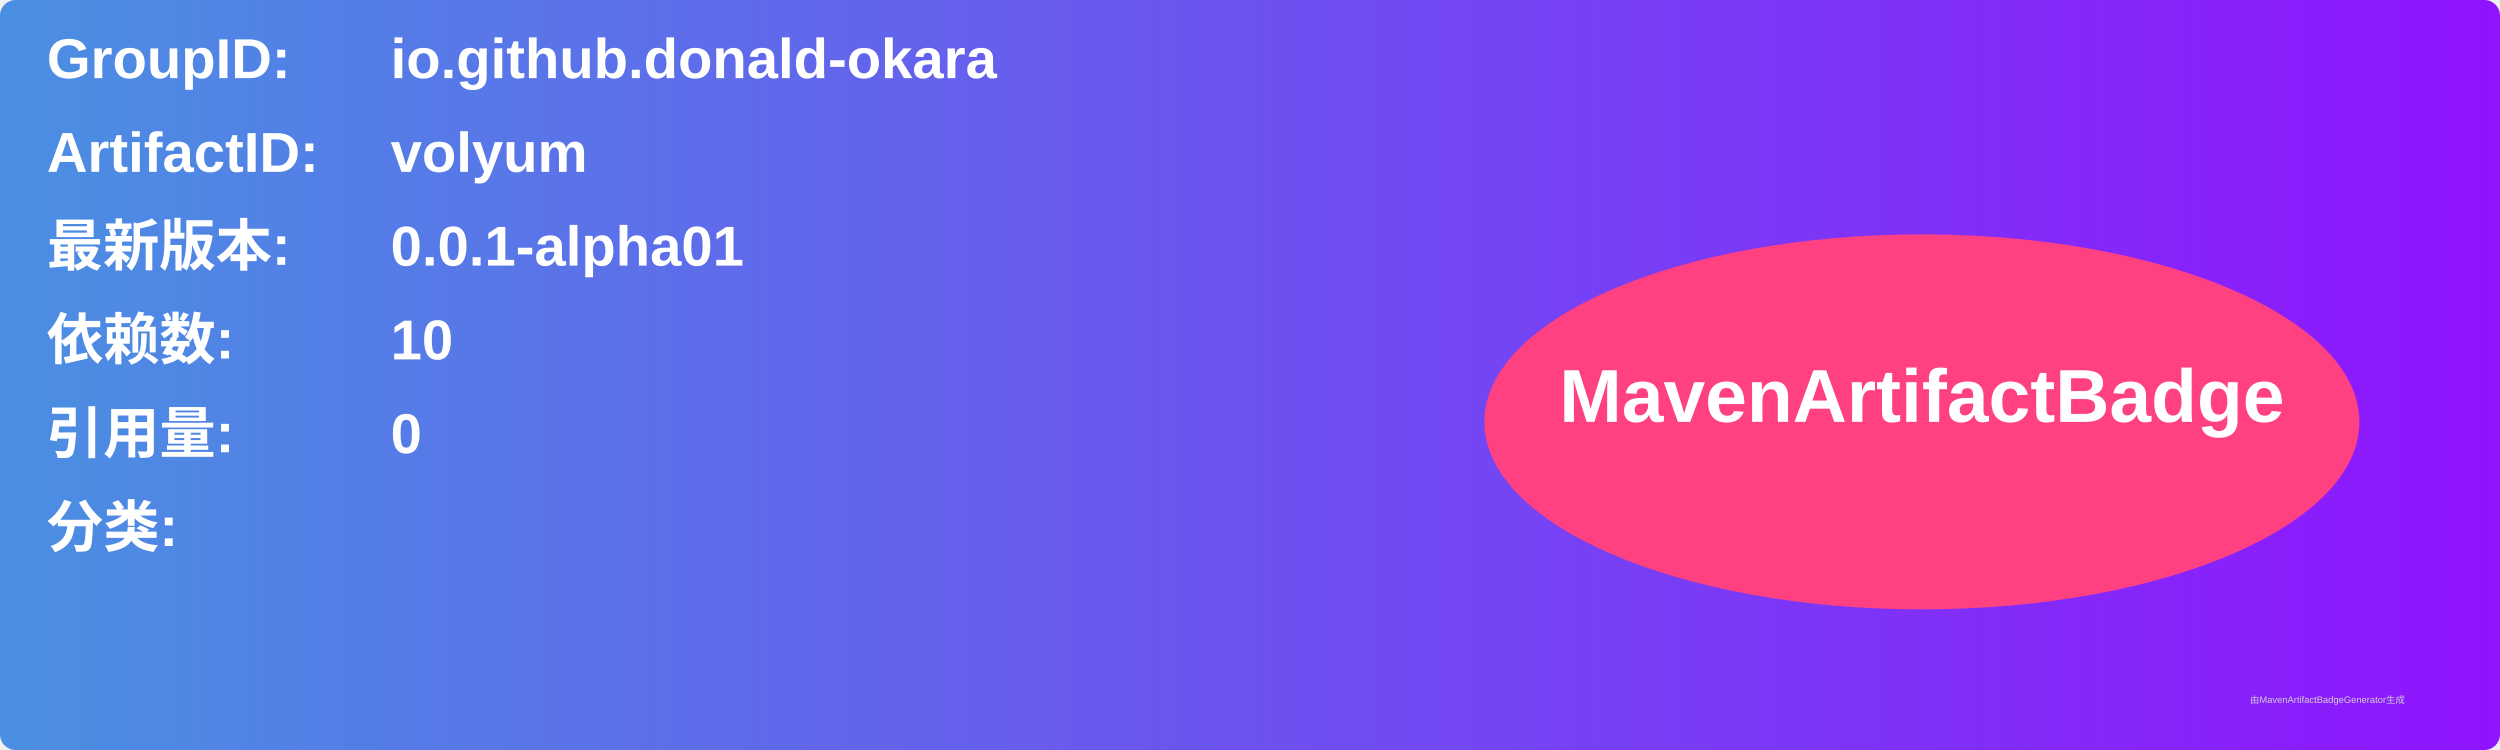
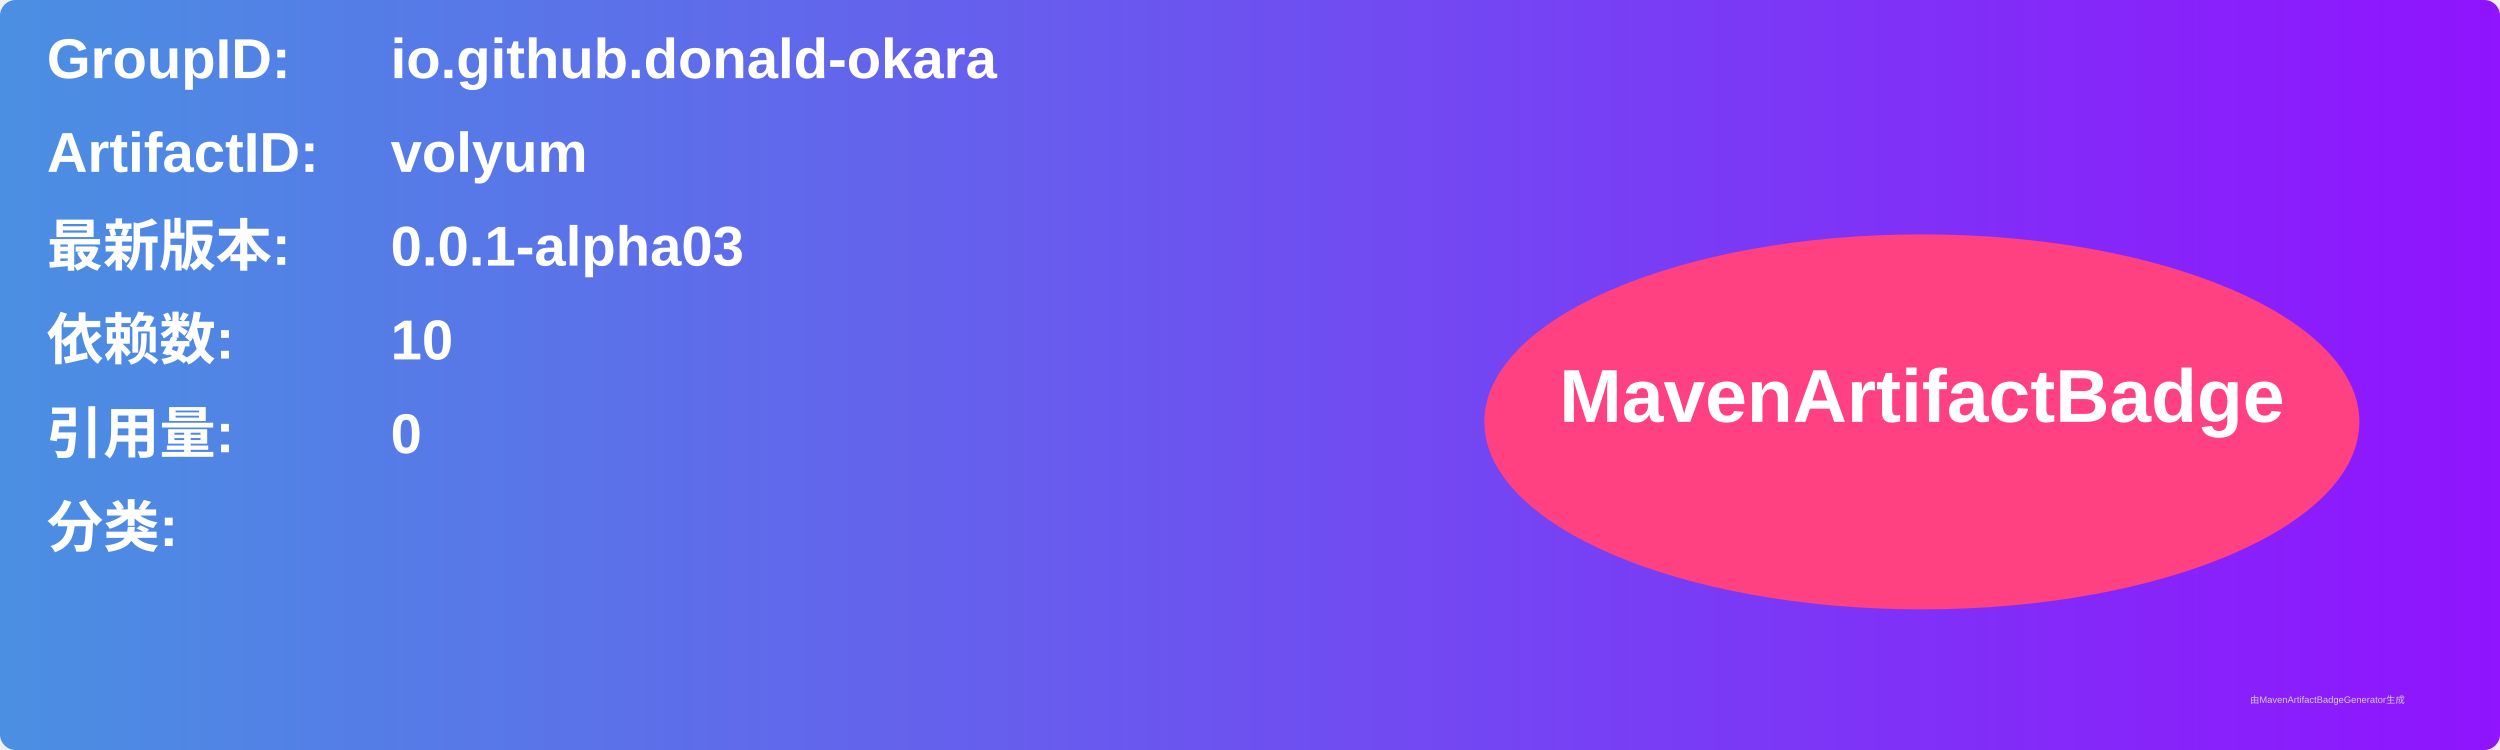
<svg xmlns="http://www.w3.org/2000/svg" width="800" height="240" viewBox="0 0 800 240">
  <linearGradient id="grad" x1="0%" y1="0%" x2="100%" y2="0%">
    <stop offset="0%" stop-color="#4a90e2" />
    <stop offset="100%" stop-color="#9013fe" />
  </linearGradient>
  <rect width="100%" height="100%" rx="5" ry="5" fill="url(#grad)" />
  <g transform="translate(15, 15)">
    <text x="0" y="10" font-family="Arial" font-size="18" fill="white" font-weight="bold" width="260">GroupID:</text>
    <text x="110" y="10" font-family="Arial" font-size="18" fill="white" font-weight="bold" width="460">io.github.donald-okara</text>
    <text x="0" y="40" font-family="Arial" font-size="18" fill="white" font-weight="bold" width="260">ArtifactID:</text>
    <text x="110" y="40" font-family="Arial" font-size="18" fill="white" font-weight="bold" width="460">volyum</text>
    <text x="0" y="70" font-family="Arial" font-size="18" fill="white" font-weight="bold">最新版本:</text>
    <text x="110" y="70" font-family="Arial" font-size="18" fill="white" font-weight="bold">
-       <tspan font-weight="bold">0.0.1-alpha01</tspan>
+       <tspan font-weight="bold">0.0.1-alpha03</tspan>
    </text>
    <text x="0" y="100" font-family="Arial" font-size="18" fill="white" font-weight="bold">依赖数: </text>
    <text x="110" y="100" font-family="Arial" font-size="18" fill="white">
      <tspan font-weight="bold">10</tspan>
    </text>
    <text x="0" y="130" font-family="Arial" font-size="18" fill="white" font-weight="bold">引用量: </text>
    <text x="110" y="130" font-family="Arial" font-size="18" fill="white">
      <tspan font-weight="bold">0</tspan>
    </text>
    <text x="0" y="160" font-family="Arial" font-size="18" fill="white" font-weight="bold">分类:</text>
    <text x="10" y="190" font-family="Arial" font-size="10" fill="white">
      <tspan font-weight="bold" />
    </text>
    <ellipse cx="600" cy="120" rx="140" ry="60" fill="#ff4081" />
    <text x="600" y="120" text-anchor="middle" font-family="Arial" font-size="24" fill="white" font-weight="bold">MavenArtifactBadge</text>
  </g>
  <text x="720" y="225" font-family="Arial" font-size="3" fill="#d0d0d0">由MavenArtifactBadgeGenerator生成</text>
</svg>
